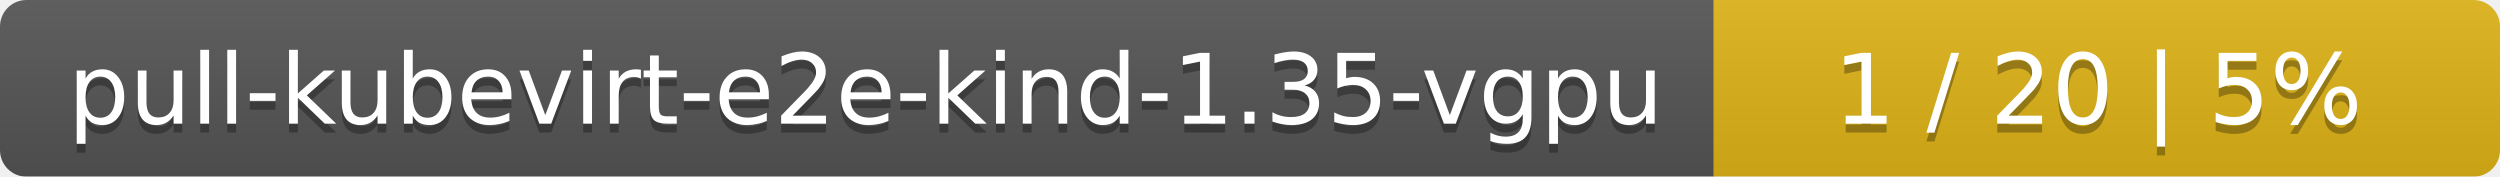
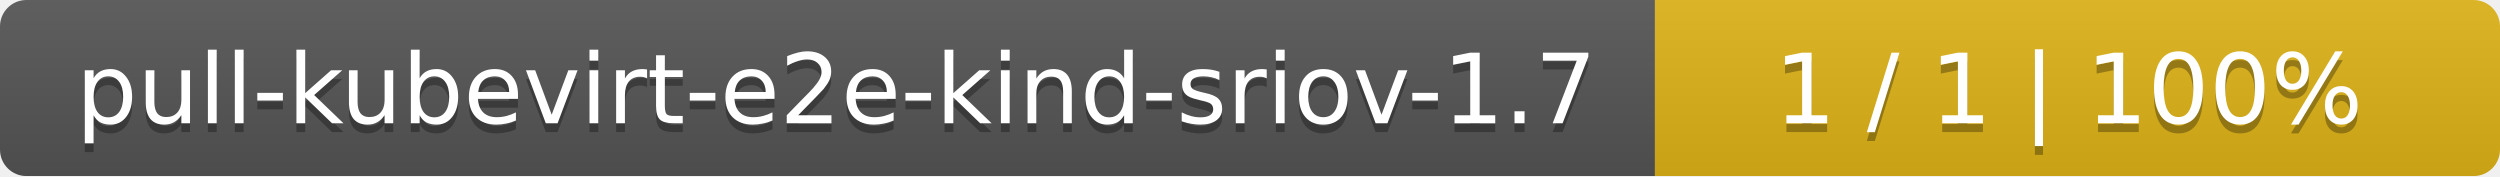
- <svg xmlns="http://www.w3.org/2000/svg" width="283" height="20">
+ <svg xmlns="http://www.w3.org/2000/svg" width="284" height="20">
  <linearGradient id="smooth" x2="0" y2="100%">
    <stop offset="0" stop-color="#bbb" stop-opacity=".1" />
    <stop offset="1" stop-opacity=".1" />
  </linearGradient>
  <mask id="round">
-     <rect width="283" height="20" rx="3" fill="#fff" />
+     <rect width="284" height="20" rx="3" fill="#fff" />
  </mask>
  <g mask="url(#round)">
-     <rect width="194" height="20" fill="#555" />
-     <rect x="194" width="89" height="20" fill="#dfb317" />
-     <rect width="283" height="20" fill="url(#smooth)" />
+     <rect width="188" height="20" fill="#555" />
+     <rect x="188" width="96" height="20" fill="#dfb317" />
+     <rect width="284" height="20" fill="url(#smooth)" />
  </g>
  <g fill="#fff" text-anchor="middle" font-family="DejaVu Sans,Verdana,Geneva,sans-serif" font-size="11">
-     <text x="98" y="15" fill="#010101" fill-opacity=".3">pull-kubevirt-e2e-kind-1.35-vgpu</text>
-     <text x="98" y="14">pull-kubevirt-e2e-kind-1.35-vgpu</text>
-     <text x="237.5" y="15" fill="#010101" fill-opacity=".3">1 / 20    |    5%</text>
-     <text x="237.5" y="14">1 / 20    |    5%</text>
+     <text x="95" y="15" fill="#010101" fill-opacity=".3">pull-kubevirt-e2e-kind-sriov-1.7</text>
+     <text x="95" y="14">pull-kubevirt-e2e-kind-sriov-1.7</text>
+     <text x="235" y="15" fill="#010101" fill-opacity=".3">1 / 1    |    100%</text>
+     <text x="235" y="14">1 / 1    |    100%</text>
  </g>
</svg>
